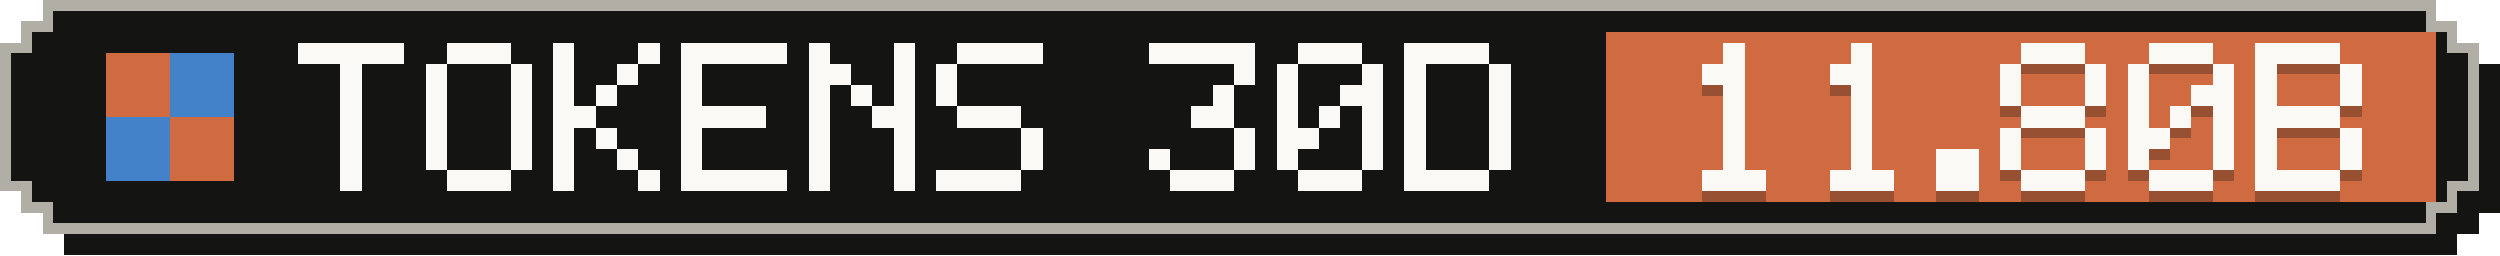
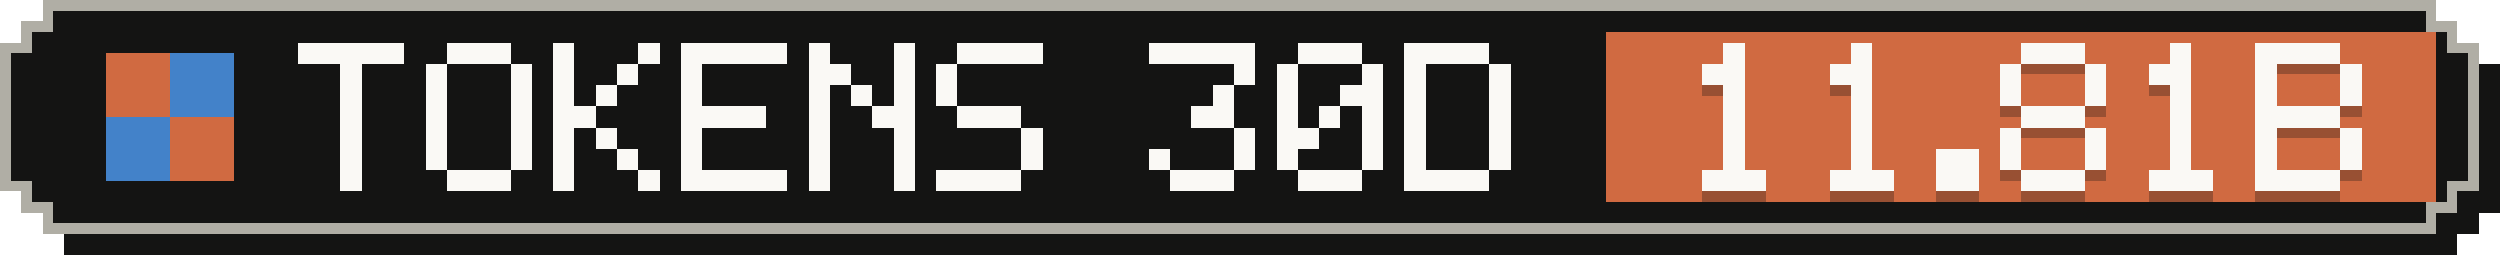
- <svg xmlns="http://www.w3.org/2000/svg" width="235" height="24" viewBox="0 0 235 24" role="img" aria-label="Tokens, last 30 days: 11.80B">
+ <svg xmlns="http://www.w3.org/2000/svg" width="235" height="24" viewBox="0 0 235 24" role="img" aria-label="Tokens, last 30 days: 11.81B">
  <g shape-rendering="crispEdges">
    <path fill="#141413" d="M6,2 H231 V4 H233 V6 H235 V20 H233 V22 H231 V24 H6 V22 H4 V20 H2 V6 H4 V4 H6 Z" />
    <path fill="#b0aea5" d="M4,0 H229 V2 H231 V4 H233 V18 H231 V20 H229 V22 H4 V20 H2 V18 H0 V4 H2 V2 H4 Z" />
    <path fill="#141413" d="M5,1 H228 V3 H230 V5 H232 V17 H230 V19 H228 V21 H5 V19 H3 V17 H1 V5 H3 V3 H5 Z" />
    <rect fill="#d06a41" x="151" y="3" width="78" height="16" />
    <g fill="#d06a41">
      <rect x="10" y="5" width="6" height="6" />
      <rect x="16" y="11" width="6" height="6" />
    </g>
    <g fill="#4382c9">
      <rect x="16" y="5" width="6" height="6" />
      <rect x="10" y="11" width="6" height="6" />
    </g>
    <g fill="#faf9f5">
      <rect x="28" y="4" width="10" height="2" />
      <rect x="32" y="6" width="2" height="2" />
      <rect x="32" y="8" width="2" height="2" />
      <rect x="32" y="10" width="2" height="2" />
      <rect x="32" y="12" width="2" height="2" />
      <rect x="32" y="14" width="2" height="2" />
      <rect x="32" y="16" width="2" height="2" />
      <rect x="42" y="4" width="6" height="2" />
      <rect x="40" y="6" width="2" height="2" />
      <rect x="48" y="6" width="2" height="2" />
      <rect x="40" y="8" width="2" height="2" />
      <rect x="48" y="8" width="2" height="2" />
      <rect x="40" y="10" width="2" height="2" />
      <rect x="48" y="10" width="2" height="2" />
      <rect x="40" y="12" width="2" height="2" />
      <rect x="48" y="12" width="2" height="2" />
      <rect x="40" y="14" width="2" height="2" />
      <rect x="48" y="14" width="2" height="2" />
      <rect x="42" y="16" width="6" height="2" />
      <rect x="52" y="4" width="2" height="2" />
      <rect x="60" y="4" width="2" height="2" />
      <rect x="52" y="6" width="2" height="2" />
      <rect x="58" y="6" width="2" height="2" />
      <rect x="52" y="8" width="2" height="2" />
      <rect x="56" y="8" width="2" height="2" />
      <rect x="52" y="10" width="4" height="2" />
      <rect x="52" y="12" width="2" height="2" />
      <rect x="56" y="12" width="2" height="2" />
      <rect x="52" y="14" width="2" height="2" />
      <rect x="58" y="14" width="2" height="2" />
      <rect x="52" y="16" width="2" height="2" />
      <rect x="60" y="16" width="2" height="2" />
      <rect x="64" y="4" width="10" height="2" />
      <rect x="64" y="6" width="2" height="2" />
      <rect x="64" y="8" width="2" height="2" />
      <rect x="64" y="10" width="8" height="2" />
      <rect x="64" y="12" width="2" height="2" />
      <rect x="64" y="14" width="2" height="2" />
      <rect x="64" y="16" width="10" height="2" />
      <rect x="76" y="4" width="2" height="2" />
      <rect x="84" y="4" width="2" height="2" />
      <rect x="76" y="6" width="4" height="2" />
      <rect x="84" y="6" width="2" height="2" />
      <rect x="76" y="8" width="2" height="2" />
      <rect x="80" y="8" width="2" height="2" />
      <rect x="84" y="8" width="2" height="2" />
      <rect x="76" y="10" width="2" height="2" />
      <rect x="82" y="10" width="4" height="2" />
      <rect x="76" y="12" width="2" height="2" />
      <rect x="84" y="12" width="2" height="2" />
      <rect x="76" y="14" width="2" height="2" />
      <rect x="84" y="14" width="2" height="2" />
      <rect x="76" y="16" width="2" height="2" />
      <rect x="84" y="16" width="2" height="2" />
      <rect x="90" y="4" width="8" height="2" />
      <rect x="88" y="6" width="2" height="2" />
      <rect x="88" y="8" width="2" height="2" />
      <rect x="90" y="10" width="6" height="2" />
      <rect x="96" y="12" width="2" height="2" />
      <rect x="96" y="14" width="2" height="2" />
      <rect x="88" y="16" width="8" height="2" />
      <rect x="108" y="4" width="10" height="2" />
      <rect x="116" y="6" width="2" height="2" />
      <rect x="114" y="8" width="2" height="2" />
      <rect x="112" y="10" width="4" height="2" />
      <rect x="116" y="12" width="2" height="2" />
      <rect x="108" y="14" width="2" height="2" />
      <rect x="116" y="14" width="2" height="2" />
      <rect x="110" y="16" width="6" height="2" />
      <rect x="122" y="4" width="6" height="2" />
      <rect x="120" y="6" width="2" height="2" />
      <rect x="128" y="6" width="2" height="2" />
      <rect x="120" y="8" width="2" height="2" />
      <rect x="126" y="8" width="4" height="2" />
      <rect x="120" y="10" width="2" height="2" />
      <rect x="124" y="10" width="2" height="2" />
      <rect x="128" y="10" width="2" height="2" />
      <rect x="120" y="12" width="4" height="2" />
      <rect x="128" y="12" width="2" height="2" />
      <rect x="120" y="14" width="2" height="2" />
      <rect x="128" y="14" width="2" height="2" />
      <rect x="122" y="16" width="6" height="2" />
      <rect x="132" y="4" width="8" height="2" />
      <rect x="132" y="6" width="2" height="2" />
      <rect x="140" y="6" width="2" height="2" />
      <rect x="132" y="8" width="2" height="2" />
      <rect x="140" y="8" width="2" height="2" />
      <rect x="132" y="10" width="2" height="2" />
      <rect x="140" y="10" width="2" height="2" />
      <rect x="132" y="12" width="2" height="2" />
      <rect x="140" y="12" width="2" height="2" />
      <rect x="132" y="14" width="2" height="2" />
      <rect x="140" y="14" width="2" height="2" />
      <rect x="132" y="16" width="8" height="2" />
    </g>
    <g fill="#141413" fill-opacity=".3">
      <rect x="162" y="5" width="2" height="2" />
      <rect x="160" y="7" width="4" height="2" />
      <rect x="162" y="9" width="2" height="2" />
      <rect x="162" y="11" width="2" height="2" />
      <rect x="162" y="13" width="2" height="2" />
      <rect x="162" y="15" width="2" height="2" />
      <rect x="160" y="17" width="6" height="2" />
      <rect x="174" y="5" width="2" height="2" />
      <rect x="172" y="7" width="4" height="2" />
      <rect x="174" y="9" width="2" height="2" />
      <rect x="174" y="11" width="2" height="2" />
      <rect x="174" y="13" width="2" height="2" />
      <rect x="174" y="15" width="2" height="2" />
      <rect x="172" y="17" width="6" height="2" />
      <rect x="182" y="15" width="4" height="2" />
      <rect x="182" y="17" width="4" height="2" />
      <rect x="190" y="5" width="6" height="2" />
      <rect x="188" y="7" width="2" height="2" />
      <rect x="196" y="7" width="2" height="2" />
      <rect x="188" y="9" width="2" height="2" />
      <rect x="196" y="9" width="2" height="2" />
      <rect x="190" y="11" width="6" height="2" />
      <rect x="188" y="13" width="2" height="2" />
      <rect x="196" y="13" width="2" height="2" />
      <rect x="188" y="15" width="2" height="2" />
      <rect x="196" y="15" width="2" height="2" />
      <rect x="190" y="17" width="6" height="2" />
-       <rect x="202" y="5" width="6" height="2" />
-       <rect x="200" y="7" width="2" height="2" />
-       <rect x="208" y="7" width="2" height="2" />
-       <rect x="200" y="9" width="2" height="2" />
-       <rect x="206" y="9" width="4" height="2" />
-       <rect x="200" y="11" width="2" height="2" />
+       <rect x="204" y="5" width="2" height="2" />
+       <rect x="202" y="7" width="4" height="2" />
+       <rect x="204" y="9" width="2" height="2" />
      <rect x="204" y="11" width="2" height="2" />
-       <rect x="208" y="11" width="2" height="2" />
-       <rect x="200" y="13" width="4" height="2" />
-       <rect x="208" y="13" width="2" height="2" />
-       <rect x="200" y="15" width="2" height="2" />
-       <rect x="208" y="15" width="2" height="2" />
+       <rect x="204" y="13" width="2" height="2" />
+       <rect x="204" y="15" width="2" height="2" />
      <rect x="202" y="17" width="6" height="2" />
      <rect x="212" y="5" width="8" height="2" />
      <rect x="212" y="7" width="2" height="2" />
      <rect x="220" y="7" width="2" height="2" />
      <rect x="212" y="9" width="2" height="2" />
      <rect x="220" y="9" width="2" height="2" />
      <rect x="212" y="11" width="8" height="2" />
      <rect x="212" y="13" width="2" height="2" />
      <rect x="220" y="13" width="2" height="2" />
      <rect x="212" y="15" width="2" height="2" />
      <rect x="220" y="15" width="2" height="2" />
      <rect x="212" y="17" width="8" height="2" />
    </g>
    <g fill="#faf9f5">
      <rect x="162" y="4" width="2" height="2" />
      <rect x="160" y="6" width="4" height="2" />
      <rect x="162" y="8" width="2" height="2" />
      <rect x="162" y="10" width="2" height="2" />
      <rect x="162" y="12" width="2" height="2" />
      <rect x="162" y="14" width="2" height="2" />
      <rect x="160" y="16" width="6" height="2" />
      <rect x="174" y="4" width="2" height="2" />
      <rect x="172" y="6" width="4" height="2" />
      <rect x="174" y="8" width="2" height="2" />
      <rect x="174" y="10" width="2" height="2" />
      <rect x="174" y="12" width="2" height="2" />
      <rect x="174" y="14" width="2" height="2" />
      <rect x="172" y="16" width="6" height="2" />
      <rect x="182" y="14" width="4" height="2" />
      <rect x="182" y="16" width="4" height="2" />
      <rect x="190" y="4" width="6" height="2" />
      <rect x="188" y="6" width="2" height="2" />
      <rect x="196" y="6" width="2" height="2" />
      <rect x="188" y="8" width="2" height="2" />
      <rect x="196" y="8" width="2" height="2" />
      <rect x="190" y="10" width="6" height="2" />
      <rect x="188" y="12" width="2" height="2" />
      <rect x="196" y="12" width="2" height="2" />
      <rect x="188" y="14" width="2" height="2" />
      <rect x="196" y="14" width="2" height="2" />
      <rect x="190" y="16" width="6" height="2" />
-       <rect x="202" y="4" width="6" height="2" />
-       <rect x="200" y="6" width="2" height="2" />
-       <rect x="208" y="6" width="2" height="2" />
-       <rect x="200" y="8" width="2" height="2" />
-       <rect x="206" y="8" width="4" height="2" />
-       <rect x="200" y="10" width="2" height="2" />
+       <rect x="204" y="4" width="2" height="2" />
+       <rect x="202" y="6" width="4" height="2" />
+       <rect x="204" y="8" width="2" height="2" />
      <rect x="204" y="10" width="2" height="2" />
-       <rect x="208" y="10" width="2" height="2" />
-       <rect x="200" y="12" width="4" height="2" />
-       <rect x="208" y="12" width="2" height="2" />
-       <rect x="200" y="14" width="2" height="2" />
-       <rect x="208" y="14" width="2" height="2" />
+       <rect x="204" y="12" width="2" height="2" />
+       <rect x="204" y="14" width="2" height="2" />
      <rect x="202" y="16" width="6" height="2" />
      <rect x="212" y="4" width="8" height="2" />
      <rect x="212" y="6" width="2" height="2" />
      <rect x="220" y="6" width="2" height="2" />
      <rect x="212" y="8" width="2" height="2" />
      <rect x="220" y="8" width="2" height="2" />
      <rect x="212" y="10" width="8" height="2" />
      <rect x="212" y="12" width="2" height="2" />
      <rect x="220" y="12" width="2" height="2" />
      <rect x="212" y="14" width="2" height="2" />
      <rect x="220" y="14" width="2" height="2" />
      <rect x="212" y="16" width="8" height="2" />
    </g>
  </g>
</svg>
